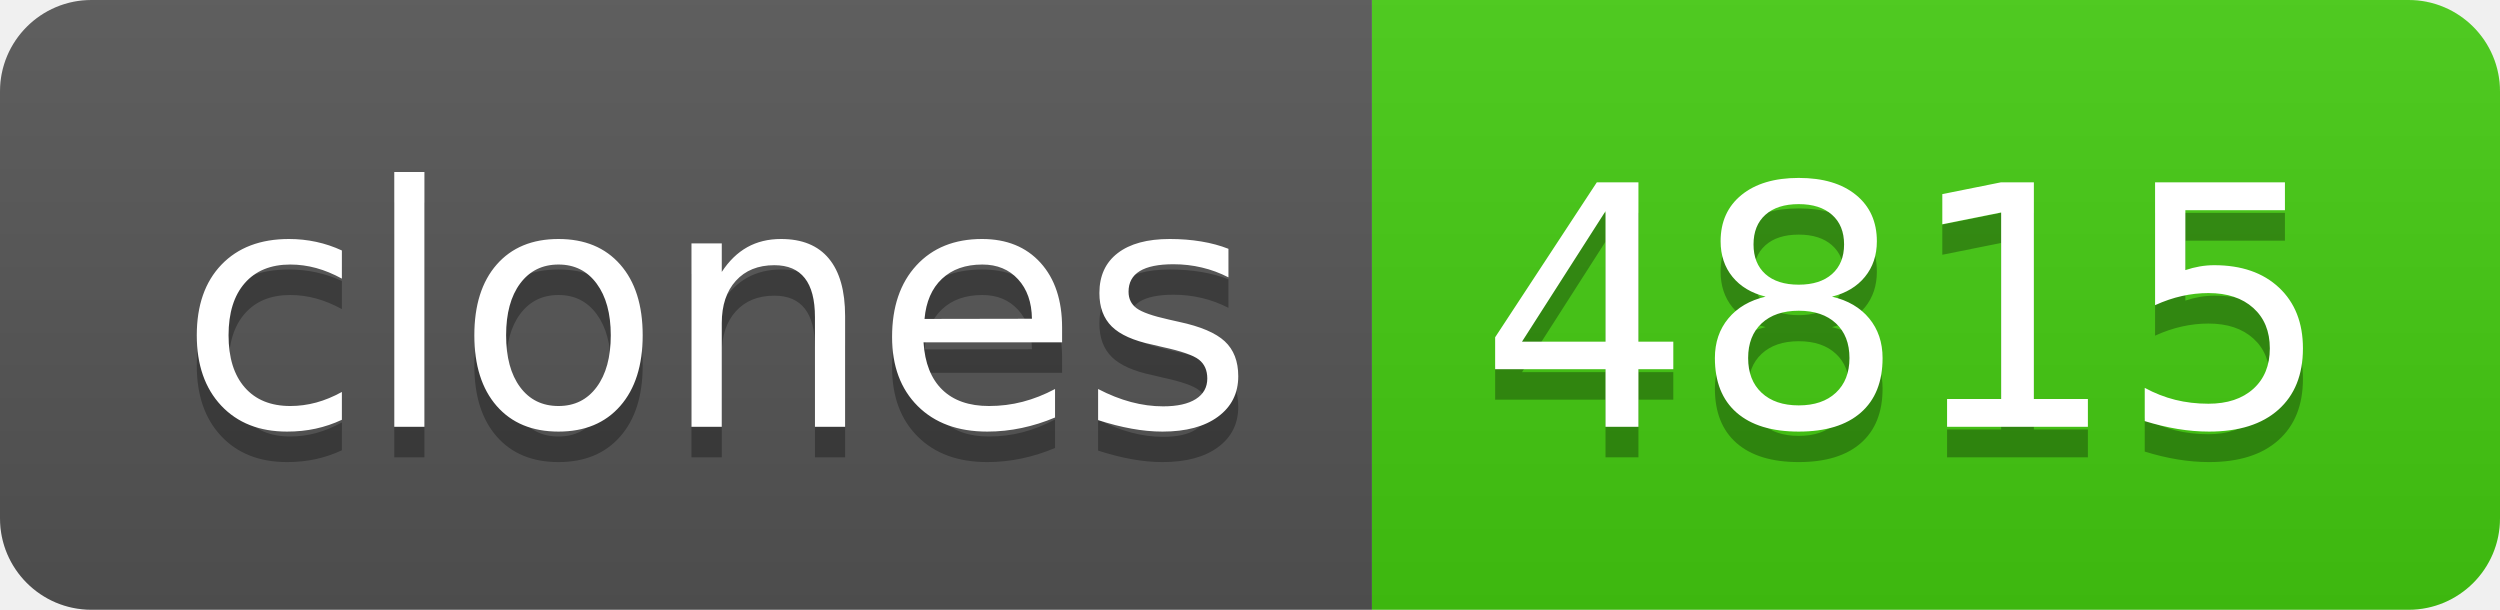
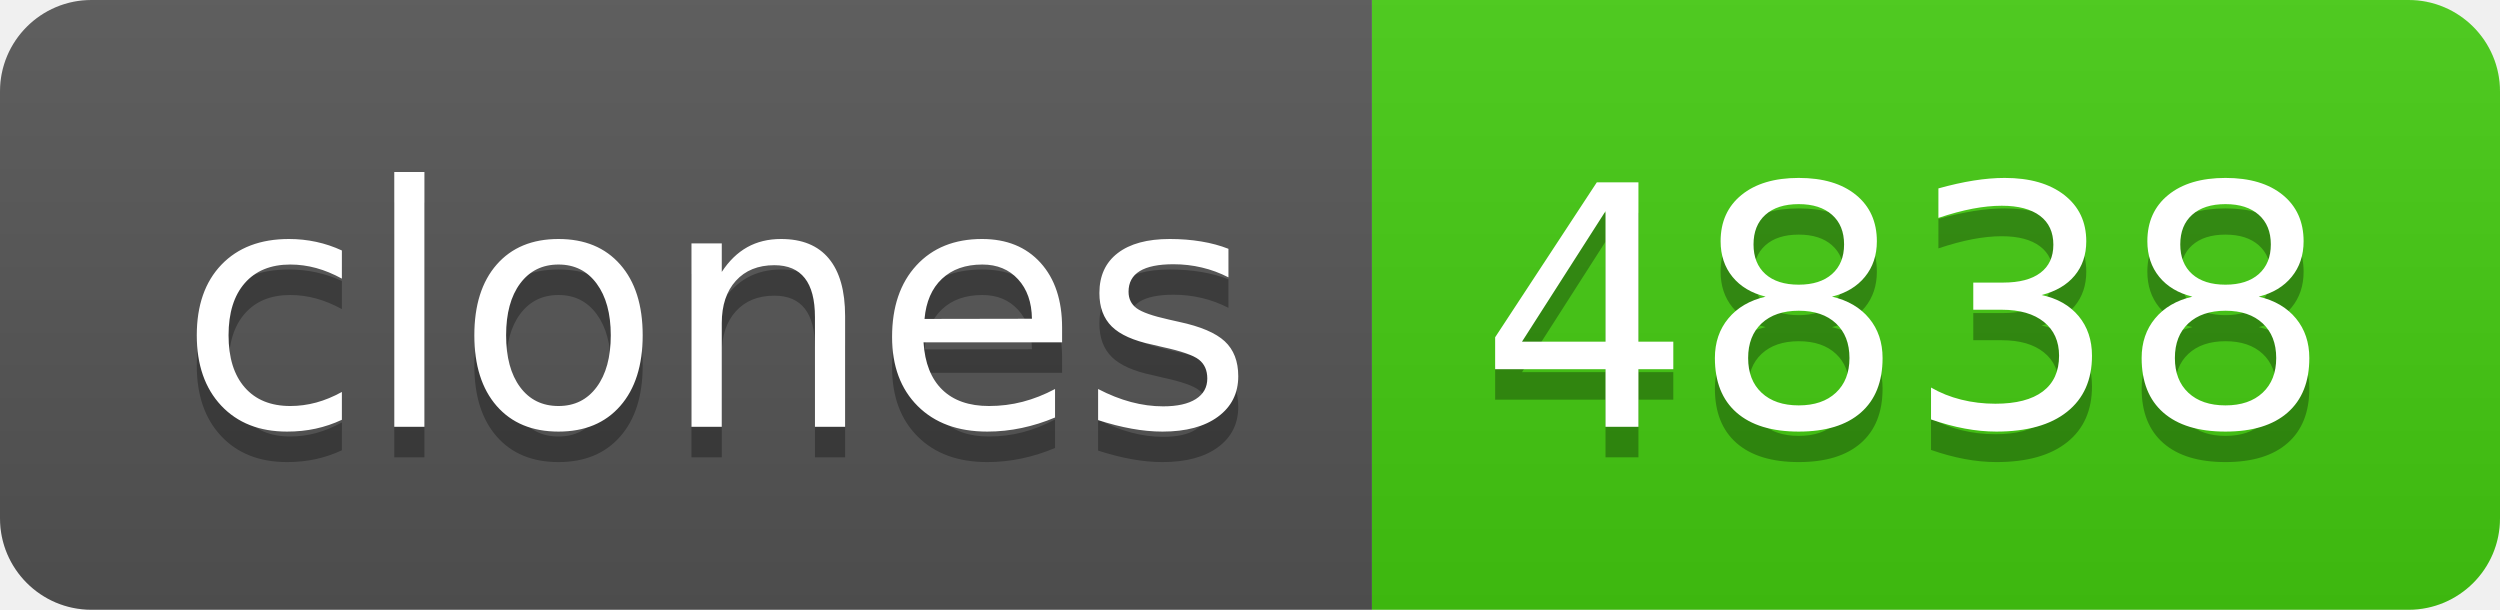
- <svg xmlns="http://www.w3.org/2000/svg" width="82" height="20" role="img" aria-label="clones: 4815">
+ <svg xmlns="http://www.w3.org/2000/svg" width="82" height="20" role="img" aria-label="clones: 4838">
  <linearGradient id="s" x2="0" y2="100%">
    <stop offset="0" stop-color="#bbb" stop-opacity=".1" />
    <stop offset="1" stop-opacity=".1" />
  </linearGradient>
  <clipPath id="r">
    <rect width="82" height="20" rx="3" fill="#fff" />
  </clipPath>
  <g clip-path="url(#r)">
    <rect width="45" height="20" fill="#555" />
    <rect x="45" width="37" height="20" fill="#4c1" />
    <rect width="82" height="20" fill="url(#s)" />
  </g>
  <g fill="#fff" text-anchor="middle" font-family="Verdana,Geneva,DejaVu Sans,sans-serif" text-rendering="geometricPrecision" font-size="110">
    <text aria-hidden="true" x="235" y="150" fill="#010101" fill-opacity=".3" transform="scale(.1)" textLength="350">clones</text>
    <text x="235" y="140" transform="scale(.1)" fill="#fff" textLength="350">clones</text>
-     <text aria-hidden="true" x="625" y="150" fill="#010101" fill-opacity=".3" transform="scale(.1)" textLength="270">4815</text>
-     <text x="625" y="140" transform="scale(.1)" fill="#fff" textLength="270">4815</text>
+     <text aria-hidden="true" x="625" y="150" fill="#010101" fill-opacity=".3" transform="scale(.1)" textLength="270">4838</text>
+     <text x="625" y="140" transform="scale(.1)" fill="#fff" textLength="270">4838</text>
  </g>
</svg>
